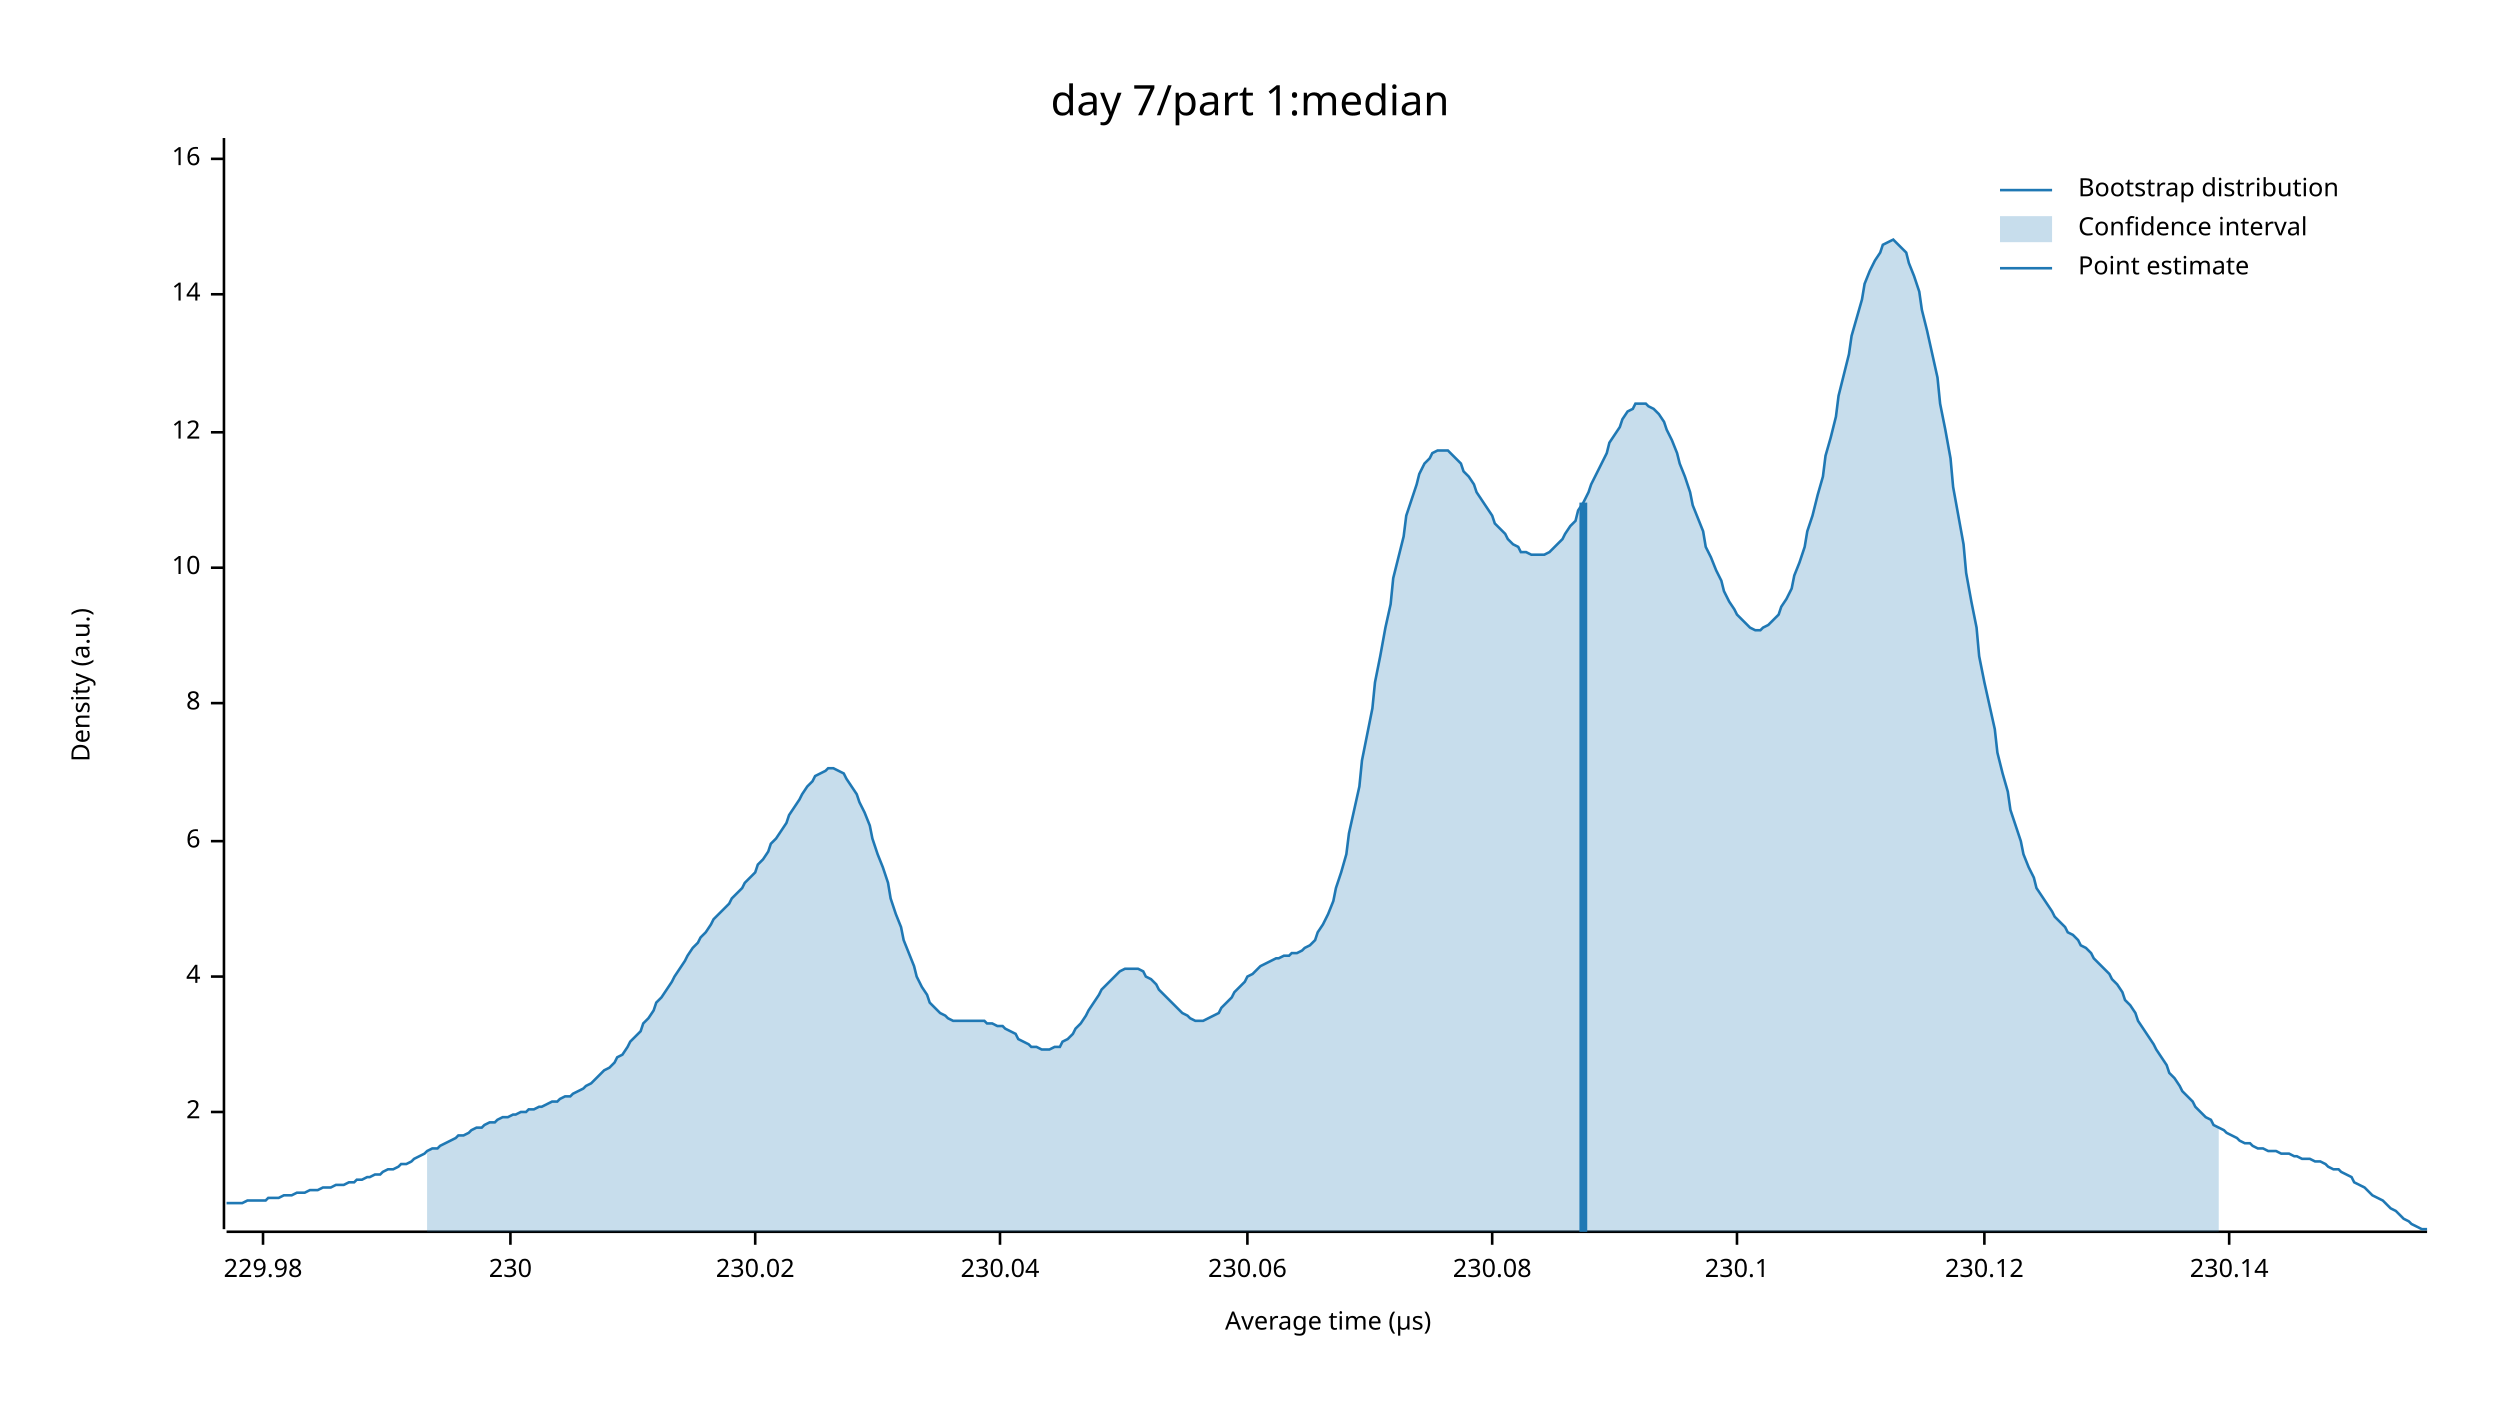
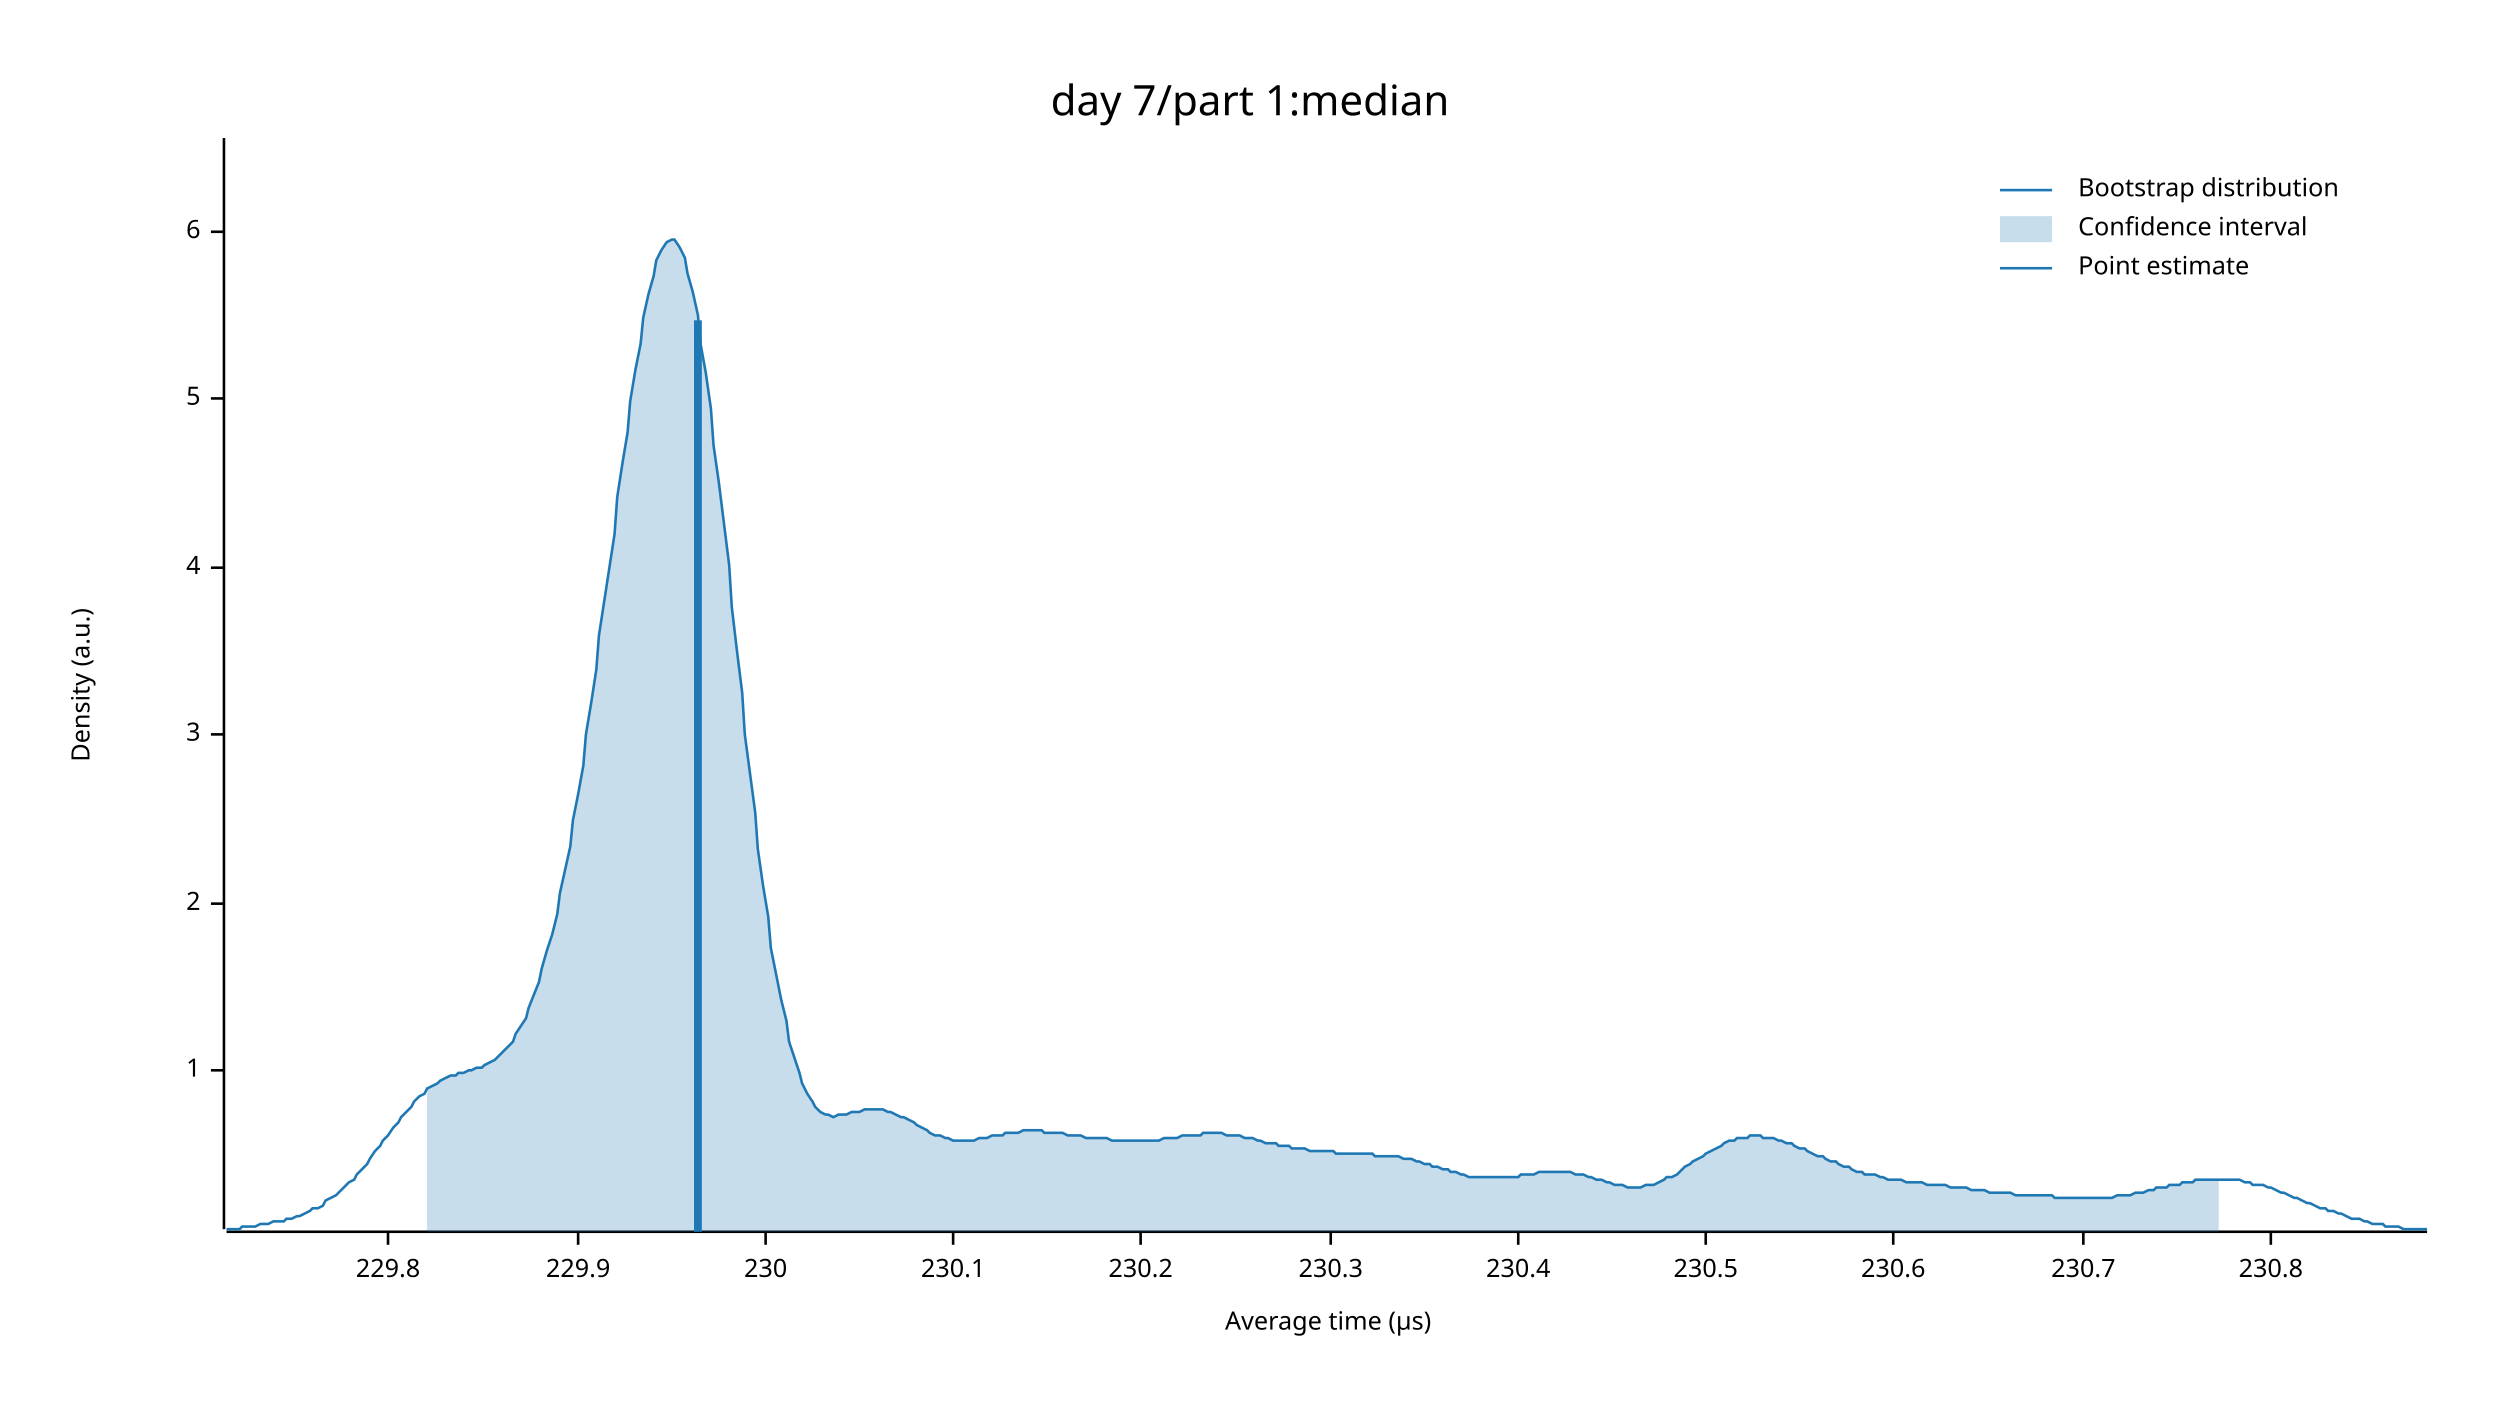
<svg xmlns="http://www.w3.org/2000/svg" width="960" height="540" viewBox="0 0 960 540">
  <text x="480" y="32" dy="0.76em" text-anchor="middle" font-family="sans-serif" font-size="16.129" opacity="1" fill="#000000">
day 7/part 1:median
</text>
  <text x="27" y="263" dy="0.76em" text-anchor="middle" font-family="sans-serif" font-size="9.677" opacity="1" fill="#000000" transform="rotate(270, 27, 263)">
Density (a.u.)
</text>
  <text x="510" y="513" dy="-0.5ex" text-anchor="middle" font-family="sans-serif" font-size="9.677" opacity="1" fill="#000000">
Average time (µs)
</text>
  <polyline fill="none" opacity="1" stroke="#000000" stroke-width="1" points="86,53 86,472 " />
-   <text x="77" y="427" dy="0.5ex" text-anchor="end" font-family="sans-serif" font-size="9.677" opacity="1" fill="#000000">
+   <text x="77" y="411" dy="0.5ex" text-anchor="end" font-family="sans-serif" font-size="9.677" opacity="1" fill="#000000">
+ 1
+ </text>
+   <polyline fill="none" opacity="1" stroke="#000000" stroke-width="1" points="81,411 86,411 " />
+   <text x="77" y="347" dy="0.5ex" text-anchor="end" font-family="sans-serif" font-size="9.677" opacity="1" fill="#000000">
2
</text>
-   <polyline fill="none" opacity="1" stroke="#000000" stroke-width="1" points="81,427 86,427 " />
-   <text x="77" y="375" dy="0.5ex" text-anchor="end" font-family="sans-serif" font-size="9.677" opacity="1" fill="#000000">
+   <polyline fill="none" opacity="1" stroke="#000000" stroke-width="1" points="81,347 86,347 " />
+   <text x="77" y="282" dy="0.5ex" text-anchor="end" font-family="sans-serif" font-size="9.677" opacity="1" fill="#000000">
+ 3
+ </text>
+   <polyline fill="none" opacity="1" stroke="#000000" stroke-width="1" points="81,282 86,282 " />
+   <text x="77" y="218" dy="0.5ex" text-anchor="end" font-family="sans-serif" font-size="9.677" opacity="1" fill="#000000">
4
</text>
-   <polyline fill="none" opacity="1" stroke="#000000" stroke-width="1" points="81,375 86,375 " />
-   <text x="77" y="323" dy="0.5ex" text-anchor="end" font-family="sans-serif" font-size="9.677" opacity="1" fill="#000000">
+   <polyline fill="none" opacity="1" stroke="#000000" stroke-width="1" points="81,218 86,218 " />
+   <text x="77" y="153" dy="0.5ex" text-anchor="end" font-family="sans-serif" font-size="9.677" opacity="1" fill="#000000">
+ 5
+ </text>
+   <polyline fill="none" opacity="1" stroke="#000000" stroke-width="1" points="81,153 86,153 " />
+   <text x="77" y="89" dy="0.5ex" text-anchor="end" font-family="sans-serif" font-size="9.677" opacity="1" fill="#000000">
6
</text>
-   <polyline fill="none" opacity="1" stroke="#000000" stroke-width="1" points="81,323 86,323 " />
-   <text x="77" y="270" dy="0.5ex" text-anchor="end" font-family="sans-serif" font-size="9.677" opacity="1" fill="#000000">
- 8
+   <polyline fill="none" opacity="1" stroke="#000000" stroke-width="1" points="81,89 86,89 " />
+   <polyline fill="none" opacity="1" stroke="#000000" stroke-width="1" points="87,473 932,473 " />
+   <text x="149" y="483" dy="0.76em" text-anchor="middle" font-family="sans-serif" font-size="9.677" opacity="1" fill="#000000">
+ 229.8
</text>
-   <polyline fill="none" opacity="1" stroke="#000000" stroke-width="1" points="81,270 86,270 " />
-   <text x="77" y="218" dy="0.5ex" text-anchor="end" font-family="sans-serif" font-size="9.677" opacity="1" fill="#000000">
- 10
+   <polyline fill="none" opacity="1" stroke="#000000" stroke-width="1" points="149,473 149,478 " />
+   <text x="222" y="483" dy="0.76em" text-anchor="middle" font-family="sans-serif" font-size="9.677" opacity="1" fill="#000000">
+ 229.9
</text>
-   <polyline fill="none" opacity="1" stroke="#000000" stroke-width="1" points="81,218 86,218 " />
-   <text x="77" y="166" dy="0.5ex" text-anchor="end" font-family="sans-serif" font-size="9.677" opacity="1" fill="#000000">
- 12
- </text>
-   <polyline fill="none" opacity="1" stroke="#000000" stroke-width="1" points="81,166 86,166 " />
-   <text x="77" y="113" dy="0.5ex" text-anchor="end" font-family="sans-serif" font-size="9.677" opacity="1" fill="#000000">
- 14
- </text>
-   <polyline fill="none" opacity="1" stroke="#000000" stroke-width="1" points="81,113 86,113 " />
-   <text x="77" y="61" dy="0.5ex" text-anchor="end" font-family="sans-serif" font-size="9.677" opacity="1" fill="#000000">
- 16
- </text>
-   <polyline fill="none" opacity="1" stroke="#000000" stroke-width="1" points="81,61 86,61 " />
-   <polyline fill="none" opacity="1" stroke="#000000" stroke-width="1" points="87,473 932,473 " />
-   <text x="101" y="483" dy="0.76em" text-anchor="middle" font-family="sans-serif" font-size="9.677" opacity="1" fill="#000000">
- 229.98
- </text>
-   <polyline fill="none" opacity="1" stroke="#000000" stroke-width="1" points="101,473 101,478 " />
-   <text x="196" y="483" dy="0.76em" text-anchor="middle" font-family="sans-serif" font-size="9.677" opacity="1" fill="#000000">
+   <polyline fill="none" opacity="1" stroke="#000000" stroke-width="1" points="222,473 222,478 " />
+   <text x="294" y="483" dy="0.76em" text-anchor="middle" font-family="sans-serif" font-size="9.677" opacity="1" fill="#000000">
230
</text>
-   <polyline fill="none" opacity="1" stroke="#000000" stroke-width="1" points="196,473 196,478 " />
-   <text x="290" y="483" dy="0.76em" text-anchor="middle" font-family="sans-serif" font-size="9.677" opacity="1" fill="#000000">
- 230.02
- </text>
-   <polyline fill="none" opacity="1" stroke="#000000" stroke-width="1" points="290,473 290,478 " />
-   <text x="384" y="483" dy="0.76em" text-anchor="middle" font-family="sans-serif" font-size="9.677" opacity="1" fill="#000000">
- 230.04
- </text>
-   <polyline fill="none" opacity="1" stroke="#000000" stroke-width="1" points="384,473 384,478 " />
-   <text x="479" y="483" dy="0.76em" text-anchor="middle" font-family="sans-serif" font-size="9.677" opacity="1" fill="#000000">
- 230.06
- </text>
-   <polyline fill="none" opacity="1" stroke="#000000" stroke-width="1" points="479,473 479,478 " />
-   <text x="573" y="483" dy="0.76em" text-anchor="middle" font-family="sans-serif" font-size="9.677" opacity="1" fill="#000000">
- 230.08
- </text>
-   <polyline fill="none" opacity="1" stroke="#000000" stroke-width="1" points="573,473 573,478 " />
-   <text x="667" y="483" dy="0.76em" text-anchor="middle" font-family="sans-serif" font-size="9.677" opacity="1" fill="#000000">
+   <polyline fill="none" opacity="1" stroke="#000000" stroke-width="1" points="294,473 294,478 " />
+   <text x="366" y="483" dy="0.76em" text-anchor="middle" font-family="sans-serif" font-size="9.677" opacity="1" fill="#000000">
230.1
</text>
-   <polyline fill="none" opacity="1" stroke="#000000" stroke-width="1" points="667,473 667,478 " />
-   <text x="762" y="483" dy="0.76em" text-anchor="middle" font-family="sans-serif" font-size="9.677" opacity="1" fill="#000000">
- 230.12
+   <polyline fill="none" opacity="1" stroke="#000000" stroke-width="1" points="366,473 366,478 " />
+   <text x="438" y="483" dy="0.76em" text-anchor="middle" font-family="sans-serif" font-size="9.677" opacity="1" fill="#000000">
+ 230.2
</text>
-   <polyline fill="none" opacity="1" stroke="#000000" stroke-width="1" points="762,473 762,478 " />
-   <text x="856" y="483" dy="0.76em" text-anchor="middle" font-family="sans-serif" font-size="9.677" opacity="1" fill="#000000">
- 230.14
+   <polyline fill="none" opacity="1" stroke="#000000" stroke-width="1" points="438,473 438,478 " />
+   <text x="511" y="483" dy="0.76em" text-anchor="middle" font-family="sans-serif" font-size="9.677" opacity="1" fill="#000000">
+ 230.3
</text>
-   <polyline fill="none" opacity="1" stroke="#000000" stroke-width="1" points="856,473 856,478 " />
-   <polyline fill="none" opacity="1" stroke="#1F78B4" stroke-width="1" points="87,462 88,462 90,462 92,462 93,462 95,461 97,461 98,461 100,461 102,461 103,460 105,460 107,460 109,459 110,459 112,459 114,458 115,458 117,458 119,457 120,457 122,457 124,456 125,456 127,456 129,455 131,455 132,455 134,454 136,454 137,453 139,453 141,452 142,452 144,451 146,451 147,450 149,449 151,449 153,448 154,447 156,447 158,446 159,445 161,444 163,443 164,442 166,441 168,441 169,440 171,439 173,438 175,437 176,436 178,436 180,435 181,434 183,433 185,433 186,432 188,431 190,431 191,430 193,429 195,429 197,428 198,428 200,427 202,427 203,426 205,426 207,425 208,425 210,424 212,423 214,423 215,422 217,421 219,421 220,420 222,419 224,418 225,417 227,416 229,414 230,413 232,411 234,410 236,408 237,406 239,405 241,402 242,400 244,398 246,396 247,393 249,391 251,388 252,385 254,383 256,380 258,377 259,375 261,372 263,369 264,367 266,364 268,362 269,360 271,358 273,355 274,353 276,351 278,349 280,347 281,345 283,343 285,341 286,339 288,337 290,335 291,332 293,330 295,327 296,324 298,322 300,319 302,316 303,313 305,310 307,307 308,305 310,302 312,300 313,298 315,297 317,296 318,295 320,295 322,296 324,297 325,299 327,302 329,305 330,308 332,312 334,317 335,322 337,328 339,333 341,339 342,345 344,351 346,356 347,361 349,366 351,371 352,375 354,379 356,382 357,385 359,387 361,389 363,390 364,391 366,392 368,392 369,392 371,392 373,392 374,392 376,392 378,392 379,393 381,393 383,394 385,394 386,395 388,396 390,397 391,399 393,400 395,401 396,402 398,402 400,403 401,403 403,403 405,402 407,402 408,400 410,399 412,397 413,395 415,393 417,390 418,388 420,385 422,382 423,380 425,378 427,376 429,374 430,373 432,372 434,372 435,372 437,372 439,373 440,375 442,376 444,378 445,380 447,382 449,384 451,386 452,387 454,389 456,390 457,391 459,392 461,392 462,392 464,391 466,390 468,389 469,387 471,385 473,383 474,381 476,379 478,377 479,375 481,374 483,372 484,371 486,370 488,369 490,368 491,368 493,367 495,367 496,366 498,366 500,365 501,364 503,363 505,361 506,358 508,355 510,351 512,346 513,341 515,335 517,328 518,320 520,311 522,302 523,292 525,282 527,272 528,262 530,252 532,241 534,232 535,222 537,214 539,206 540,198 542,192 544,186 545,182 547,178 549,176 550,174 552,173 554,173 556,173 557,174 559,176 561,178 562,181 564,183 566,186 567,189 569,192 571,195 573,198 574,201 576,203 578,205 579,207 581,209 583,210 584,212 586,212 588,213 589,213 591,213 593,213 595,212 596,211 598,209 600,207 601,205 603,202 605,200 606,196 608,193 610,189 611,186 613,182 615,178 617,174 618,170 620,167 622,164 623,161 625,158 627,157 628,155 630,155 632,155 633,156 635,157 637,159 639,162 640,165 642,169 644,174 645,178 647,183 649,189 650,194 652,199 654,204 655,210 657,214 659,219 661,223 662,227 664,231 666,234 667,236 669,238 671,240 672,241 674,242 676,242 677,241 679,240 681,238 683,236 684,233 686,230 688,226 689,221 691,216 693,210 694,204 696,198 698,190 700,183 701,175 703,168 705,160 706,152 708,144 710,136 711,129 713,122 715,115 716,109 718,104 720,100 722,97 723,94 725,93 727,92 728,93 730,95 732,97 733,101 735,106 737,112 738,119 740,127 742,136 744,145 745,155 747,165 749,176 750,187 752,198 754,209 755,220 757,231 759,241 760,252 762,262 764,271 766,280 767,289 769,297 771,304 772,311 774,317 776,323 777,328 779,333 781,337 782,341 784,344 786,347 788,350 789,352 791,354 793,356 794,358 796,359 798,361 799,363 801,364 803,366 804,368 806,370 808,372 810,374 811,376 813,378 815,381 816,384 818,386 820,389 821,392 823,395 825,398 827,401 828,403 830,406 832,409 833,412 835,414 837,417 838,419 840,421 842,423 843,425 845,427 847,429 849,430 850,432 852,433 854,434 855,435 857,436 859,437 860,438 862,439 864,439 865,440 867,441 869,441 871,442 872,442 874,442 876,443 877,443 879,443 881,444 882,444 884,445 886,445 887,445 889,446 891,446 893,447 894,448 896,449 898,449 899,450 901,451 903,452 904,454 906,455 908,456 909,457 911,459 913,460 915,461 916,462 918,464 920,465 921,466 923,468 925,469 926,470 928,471 930,472 932,472 " />
-   <polygon opacity="0.25" fill="#1F78B4" points="164,442 166,441 168,441 169,440 171,439 173,438 175,437 176,436 178,436 180,435 181,434 183,433 185,433 186,432 188,431 190,431 191,430 193,429 195,429 197,428 198,428 200,427 202,427 203,426 205,426 207,425 208,425 210,424 212,423 214,423 215,422 217,421 219,421 220,420 222,419 224,418 225,417 227,416 229,414 230,413 232,411 234,410 236,408 237,406 239,405 241,402 242,400 244,398 246,396 247,393 249,391 251,388 252,385 254,383 256,380 258,377 259,375 261,372 263,369 264,367 266,364 268,362 269,360 271,358 273,355 274,353 276,351 278,349 280,347 281,345 283,343 285,341 286,339 288,337 290,335 291,332 293,330 295,327 296,324 298,322 300,319 302,316 303,313 305,310 307,307 308,305 310,302 312,300 313,298 315,297 317,296 318,295 320,295 322,296 324,297 325,299 327,302 329,305 330,308 332,312 334,317 335,322 337,328 339,333 341,339 342,345 344,351 346,356 347,361 349,366 351,371 352,375 354,379 356,382 357,385 359,387 361,389 363,390 364,391 366,392 368,392 369,392 371,392 373,392 374,392 376,392 378,392 379,393 381,393 383,394 385,394 386,395 388,396 390,397 391,399 393,400 395,401 396,402 398,402 400,403 401,403 403,403 405,402 407,402 408,400 410,399 412,397 413,395 415,393 417,390 418,388 420,385 422,382 423,380 425,378 427,376 429,374 430,373 432,372 434,372 435,372 437,372 439,373 440,375 442,376 444,378 445,380 447,382 449,384 451,386 452,387 454,389 456,390 457,391 459,392 461,392 462,392 464,391 466,390 468,389 469,387 471,385 473,383 474,381 476,379 478,377 479,375 481,374 483,372 484,371 486,370 488,369 490,368 491,368 493,367 495,367 496,366 498,366 500,365 501,364 503,363 505,361 506,358 508,355 510,351 512,346 513,341 515,335 517,328 518,320 520,311 522,302 523,292 525,282 527,272 528,262 530,252 532,241 534,232 535,222 537,214 539,206 540,198 542,192 544,186 545,182 547,178 549,176 550,174 552,173 554,173 556,173 557,174 559,176 561,178 562,181 564,183 566,186 567,189 569,192 571,195 573,198 574,201 576,203 578,205 579,207 581,209 583,210 584,212 586,212 588,213 589,213 591,213 593,213 595,212 596,211 598,209 600,207 601,205 603,202 605,200 606,196 608,193 610,189 611,186 613,182 615,178 617,174 618,170 620,167 622,164 623,161 625,158 627,157 628,155 630,155 632,155 633,156 635,157 637,159 639,162 640,165 642,169 644,174 645,178 647,183 649,189 650,194 652,199 654,204 655,210 657,214 659,219 661,223 662,227 664,231 666,234 667,236 669,238 671,240 672,241 674,242 676,242 677,241 679,240 681,238 683,236 684,233 686,230 688,226 689,221 691,216 693,210 694,204 696,198 698,190 700,183 701,175 703,168 705,160 706,152 708,144 710,136 711,129 713,122 715,115 716,109 718,104 720,100 722,97 723,94 725,93 727,92 728,93 730,95 732,97 733,101 735,106 737,112 738,119 740,127 742,136 744,145 745,155 747,165 749,176 750,187 752,198 754,209 755,220 757,231 759,241 760,252 762,262 764,271 766,280 767,289 769,297 771,304 772,311 774,317 776,323 777,328 779,333 781,337 782,341 784,344 786,347 788,350 789,352 791,354 793,356 794,358 796,359 798,361 799,363 801,364 803,366 804,368 806,370 808,372 810,374 811,376 813,378 815,381 816,384 818,386 820,389 821,392 823,395 825,398 827,401 828,403 830,406 832,409 833,412 835,414 837,417 838,419 840,421 842,423 843,425 845,427 847,429 849,430 850,432 852,433 852,473 164,473 " />
-   <polyline fill="none" opacity="1" stroke="#1F78B4" stroke-width="3" points="608,473 608,193 " />
+   <polyline fill="none" opacity="1" stroke="#000000" stroke-width="1" points="511,473 511,478 " />
+   <text x="583" y="483" dy="0.76em" text-anchor="middle" font-family="sans-serif" font-size="9.677" opacity="1" fill="#000000">
+ 230.4
+ </text>
+   <polyline fill="none" opacity="1" stroke="#000000" stroke-width="1" points="583,473 583,478 " />
+   <text x="655" y="483" dy="0.76em" text-anchor="middle" font-family="sans-serif" font-size="9.677" opacity="1" fill="#000000">
+ 230.5
+ </text>
+   <polyline fill="none" opacity="1" stroke="#000000" stroke-width="1" points="655,473 655,478 " />
+   <text x="727" y="483" dy="0.76em" text-anchor="middle" font-family="sans-serif" font-size="9.677" opacity="1" fill="#000000">
+ 230.6
+ </text>
+   <polyline fill="none" opacity="1" stroke="#000000" stroke-width="1" points="727,473 727,478 " />
+   <text x="800" y="483" dy="0.76em" text-anchor="middle" font-family="sans-serif" font-size="9.677" opacity="1" fill="#000000">
+ 230.7
+ </text>
+   <polyline fill="none" opacity="1" stroke="#000000" stroke-width="1" points="800,473 800,478 " />
+   <text x="872" y="483" dy="0.76em" text-anchor="middle" font-family="sans-serif" font-size="9.677" opacity="1" fill="#000000">
+ 230.8
+ </text>
+   <polyline fill="none" opacity="1" stroke="#000000" stroke-width="1" points="872,473 872,478 " />
+   <polyline fill="none" opacity="1" stroke="#1F78B4" stroke-width="1" points="87,472 88,472 90,472 92,472 93,471 95,471 97,471 98,471 100,470 102,470 103,470 105,469 107,469 109,469 110,468 112,468 114,467 115,467 117,466 119,465 120,464 122,464 124,463 125,461 127,460 129,459 131,457 132,456 134,454 136,453 137,451 139,449 141,447 142,445 144,442 146,440 147,438 149,436 151,433 153,431 154,429 156,427 158,425 159,423 161,421 163,420 164,418 166,417 168,416 169,415 171,414 173,413 175,413 176,412 178,412 180,411 181,411 183,410 185,410 186,409 188,408 190,407 191,406 193,404 195,402 197,400 198,397 200,394 202,391 203,387 205,382 207,377 208,372 210,365 212,359 214,351 215,343 217,334 219,325 220,315 222,305 224,294 225,282 227,270 229,257 230,244 232,231 234,218 236,205 237,191 239,178 241,166 242,154 244,142 246,132 247,122 249,113 251,106 252,100 254,96 256,93 258,92 259,92 261,95 263,99 264,105 266,112 268,121 269,132 271,143 273,157 274,171 276,185 278,201 280,217 281,233 283,250 285,266 286,282 288,297 290,312 291,326 293,340 295,352 296,364 298,374 300,384 302,392 303,400 305,406 307,412 308,416 310,420 312,423 313,425 315,427 317,428 318,428 320,429 322,428 324,428 325,428 327,427 329,427 330,427 332,426 334,426 335,426 337,426 339,426 341,427 342,427 344,428 346,429 347,429 349,430 351,431 352,432 354,433 356,434 357,435 359,436 361,436 363,437 364,437 366,438 368,438 369,438 371,438 373,438 374,438 376,437 378,437 379,437 381,436 383,436 385,436 386,435 388,435 390,435 391,435 393,434 395,434 396,434 398,434 400,434 401,435 403,435 405,435 407,435 408,435 410,436 412,436 413,436 415,436 417,437 418,437 420,437 422,437 423,437 425,437 427,438 429,438 430,438 432,438 434,438 435,438 437,438 439,438 440,438 442,438 444,438 445,438 447,437 449,437 451,437 452,437 454,436 456,436 457,436 459,436 461,436 462,435 464,435 466,435 468,435 469,435 471,436 473,436 474,436 476,436 478,437 479,437 481,437 483,438 484,438 486,439 488,439 490,439 491,440 493,440 495,440 496,441 498,441 500,441 501,441 503,442 505,442 506,442 508,442 510,442 512,442 513,443 515,443 517,443 518,443 520,443 522,443 523,443 525,443 527,443 528,444 530,444 532,444 534,444 535,444 537,444 539,445 540,445 542,445 544,446 545,446 547,447 549,447 550,448 552,448 554,449 556,449 557,450 559,450 561,451 562,451 564,452 566,452 567,452 569,452 571,452 573,452 574,452 576,452 578,452 579,452 581,452 583,452 584,451 586,451 588,451 589,451 591,450 593,450 595,450 596,450 598,450 600,450 601,450 603,450 605,451 606,451 608,451 610,452 611,452 613,453 615,453 617,454 618,454 620,455 622,455 623,455 625,456 627,456 628,456 630,456 632,455 633,455 635,455 637,454 639,453 640,452 642,452 644,451 645,450 647,448 649,447 650,446 652,445 654,444 655,443 657,442 659,441 661,440 662,439 664,438 666,438 667,437 669,437 671,437 672,436 674,436 676,436 677,437 679,437 681,437 683,438 684,438 686,439 688,439 689,440 691,441 693,441 694,442 696,443 698,444 700,444 701,445 703,446 705,446 706,447 708,448 710,448 711,449 713,450 715,450 716,451 718,451 720,451 722,452 723,452 725,453 727,453 728,453 730,453 732,454 733,454 735,454 737,454 738,454 740,455 742,455 744,455 745,455 747,455 749,456 750,456 752,456 754,456 755,456 757,457 759,457 760,457 762,457 764,458 766,458 767,458 769,458 771,458 772,458 774,459 776,459 777,459 779,459 781,459 782,459 784,459 786,459 788,459 789,460 791,460 793,460 794,460 796,460 798,460 799,460 801,460 803,460 804,460 806,460 808,460 810,460 811,460 813,459 815,459 816,459 818,459 820,458 821,458 823,458 825,457 827,457 828,456 830,456 832,456 833,455 835,455 837,455 838,454 840,454 842,454 843,453 845,453 847,453 849,453 850,453 852,453 854,453 855,453 857,453 859,453 860,453 862,454 864,454 865,455 867,455 869,455 871,456 872,456 874,457 876,458 877,458 879,459 881,460 882,460 884,461 886,462 887,462 889,463 891,464 893,464 894,465 896,465 898,466 899,466 901,467 903,468 904,468 906,468 908,469 909,469 911,470 913,470 915,470 916,471 918,471 920,471 921,471 923,472 925,472 926,472 928,472 930,472 932,472 " />
+   <polygon opacity="0.25" fill="#1F78B4" points="164,418 166,417 168,416 169,415 171,414 173,413 175,413 176,412 178,412 180,411 181,411 183,410 185,410 186,409 188,408 190,407 191,406 193,404 195,402 197,400 198,397 200,394 202,391 203,387 205,382 207,377 208,372 210,365 212,359 214,351 215,343 217,334 219,325 220,315 222,305 224,294 225,282 227,270 229,257 230,244 232,231 234,218 236,205 237,191 239,178 241,166 242,154 244,142 246,132 247,122 249,113 251,106 252,100 254,96 256,93 258,92 259,92 261,95 263,99 264,105 266,112 268,121 269,132 271,143 273,157 274,171 276,185 278,201 280,217 281,233 283,250 285,266 286,282 288,297 290,312 291,326 293,340 295,352 296,364 298,374 300,384 302,392 303,400 305,406 307,412 308,416 310,420 312,423 313,425 315,427 317,428 318,428 320,429 322,428 324,428 325,428 327,427 329,427 330,427 332,426 334,426 335,426 337,426 339,426 341,427 342,427 344,428 346,429 347,429 349,430 351,431 352,432 354,433 356,434 357,435 359,436 361,436 363,437 364,437 366,438 368,438 369,438 371,438 373,438 374,438 376,437 378,437 379,437 381,436 383,436 385,436 386,435 388,435 390,435 391,435 393,434 395,434 396,434 398,434 400,434 401,435 403,435 405,435 407,435 408,435 410,436 412,436 413,436 415,436 417,437 418,437 420,437 422,437 423,437 425,437 427,438 429,438 430,438 432,438 434,438 435,438 437,438 439,438 440,438 442,438 444,438 445,438 447,437 449,437 451,437 452,437 454,436 456,436 457,436 459,436 461,436 462,435 464,435 466,435 468,435 469,435 471,436 473,436 474,436 476,436 478,437 479,437 481,437 483,438 484,438 486,439 488,439 490,439 491,440 493,440 495,440 496,441 498,441 500,441 501,441 503,442 505,442 506,442 508,442 510,442 512,442 513,443 515,443 517,443 518,443 520,443 522,443 523,443 525,443 527,443 528,444 530,444 532,444 534,444 535,444 537,444 539,445 540,445 542,445 544,446 545,446 547,447 549,447 550,448 552,448 554,449 556,449 557,450 559,450 561,451 562,451 564,452 566,452 567,452 569,452 571,452 573,452 574,452 576,452 578,452 579,452 581,452 583,452 584,451 586,451 588,451 589,451 591,450 593,450 595,450 596,450 598,450 600,450 601,450 603,450 605,451 606,451 608,451 610,452 611,452 613,453 615,453 617,454 618,454 620,455 622,455 623,455 625,456 627,456 628,456 630,456 632,455 633,455 635,455 637,454 639,453 640,452 642,452 644,451 645,450 647,448 649,447 650,446 652,445 654,444 655,443 657,442 659,441 661,440 662,439 664,438 666,438 667,437 669,437 671,437 672,436 674,436 676,436 677,437 679,437 681,437 683,438 684,438 686,439 688,439 689,440 691,441 693,441 694,442 696,443 698,444 700,444 701,445 703,446 705,446 706,447 708,448 710,448 711,449 713,450 715,450 716,451 718,451 720,451 722,452 723,452 725,453 727,453 728,453 730,453 732,454 733,454 735,454 737,454 738,454 740,455 742,455 744,455 745,455 747,455 749,456 750,456 752,456 754,456 755,456 757,457 759,457 760,457 762,457 764,458 766,458 767,458 769,458 771,458 772,458 774,459 776,459 777,459 779,459 781,459 782,459 784,459 786,459 788,459 789,460 791,460 793,460 794,460 796,460 798,460 799,460 801,460 803,460 804,460 806,460 808,460 810,460 811,460 813,459 815,459 816,459 818,459 820,458 821,458 823,458 825,457 827,457 828,456 830,456 832,456 833,455 835,455 837,455 838,454 840,454 842,454 843,453 845,453 847,453 849,453 850,453 852,453 852,473 164,473 " />
+   <polyline fill="none" opacity="1" stroke="#1F78B4" stroke-width="3" points="268,473 268,123 " />
  <text x="798" y="68" dy="0.76em" text-anchor="start" font-family="sans-serif" font-size="9.677" opacity="1" fill="#000000">
Bootstrap distribution
</text>
  <text x="798" y="83" dy="0.76em" text-anchor="start" font-family="sans-serif" font-size="9.677" opacity="1" fill="#000000">
Confidence interval
</text>
  <text x="798" y="98" dy="0.76em" text-anchor="start" font-family="sans-serif" font-size="9.677" opacity="1" fill="#000000">
Point estimate
</text>
  <polyline fill="none" opacity="1" stroke="#1F78B4" stroke-width="1" points="768,73 788,73 " />
  <rect x="768" y="83" width="20" height="10" opacity="0.25" fill="#1F78B4" stroke="none" />
  <polyline fill="none" opacity="1" stroke="#1F78B4" stroke-width="1" points="768,103 788,103 " />
</svg>
